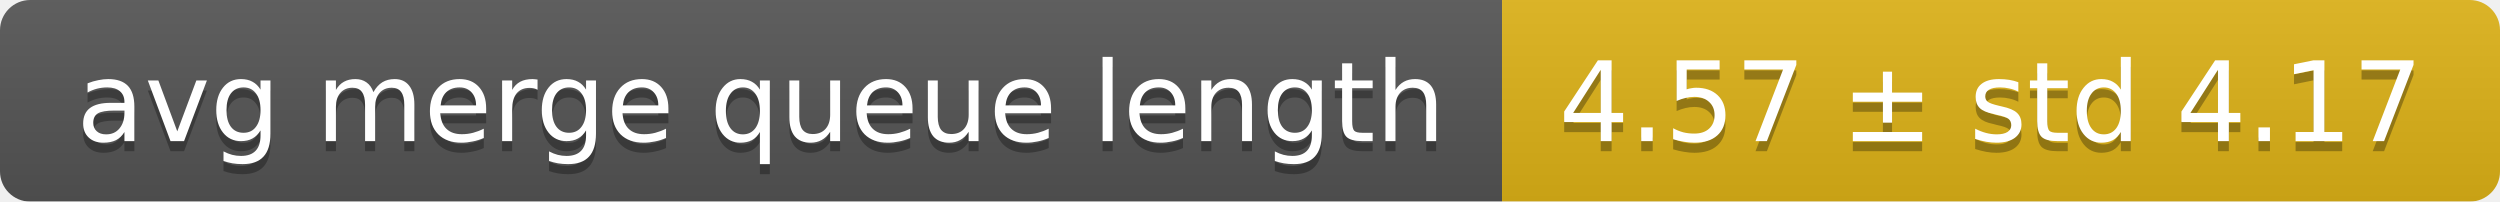
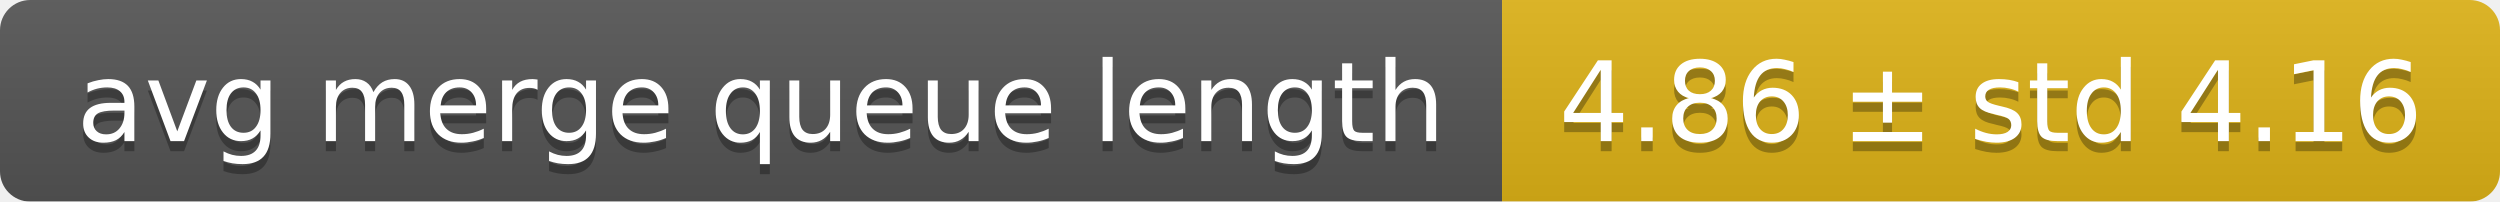
<svg xmlns="http://www.w3.org/2000/svg" width="248" height="20">
  <linearGradient id="smooth" x2="0" y2="100%">
    <stop offset="0" stop-color="#bbb" stop-opacity=".1" />
    <stop offset="1" stop-opacity=".1" />
  </linearGradient>
  <mask id="round">
    <rect width="248" height="20" rx="3" fill="#fff" />
  </mask>
  <g mask="url(#round)">
    <rect width="149" height="20" fill="#555" />
    <rect x="149" width="99" height="20" fill="#dfb317" />
    <rect width="248" height="20" fill="url(#smooth)" />
  </g>
  <g fill="#fff" text-anchor="middle" font-family="DejaVu Sans,Verdana,Geneva,sans-serif" font-size="11">
    <text x="75.5" y="15" fill="#010101" fill-opacity=".3">avg merge queue length</text>
    <text x="75.5" y="14">avg merge queue length</text>
-     <text x="197.5" y="15" fill="#010101" fill-opacity=".3">4.57 ± std 4.17</text>
-     <text x="197.5" y="14">4.57 ± std 4.17</text>
+     <text x="197.5" y="15" fill="#010101" fill-opacity=".3">4.86 ± std 4.16</text>
+     <text x="197.5" y="14">4.86 ± std 4.16</text>
  </g>
</svg>
